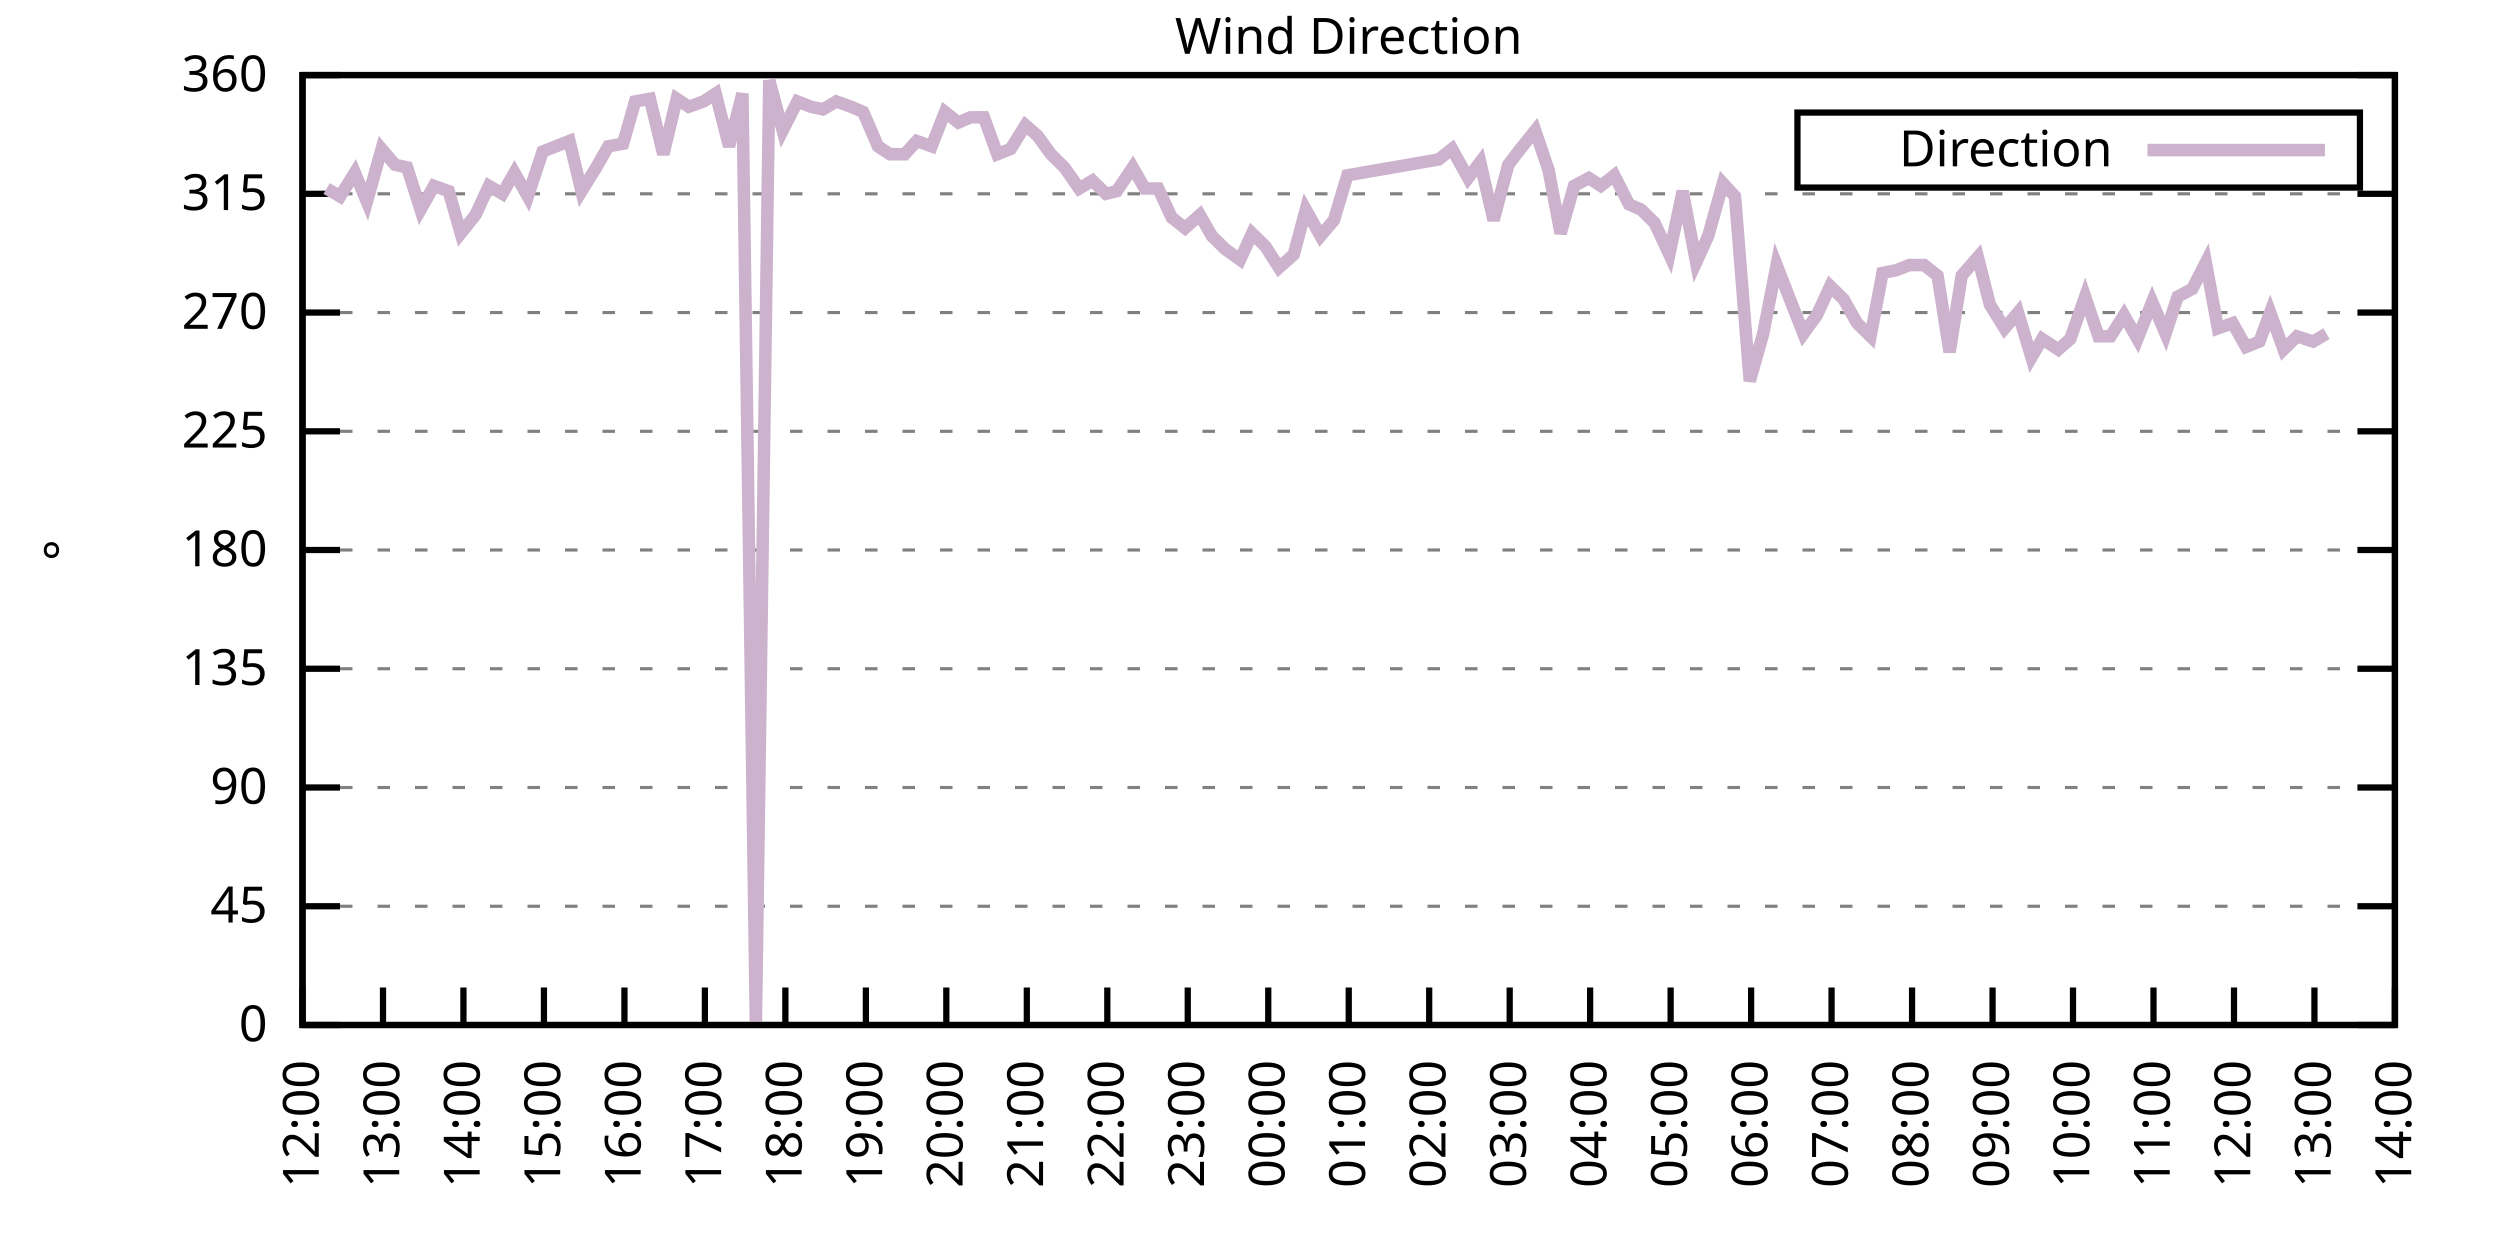
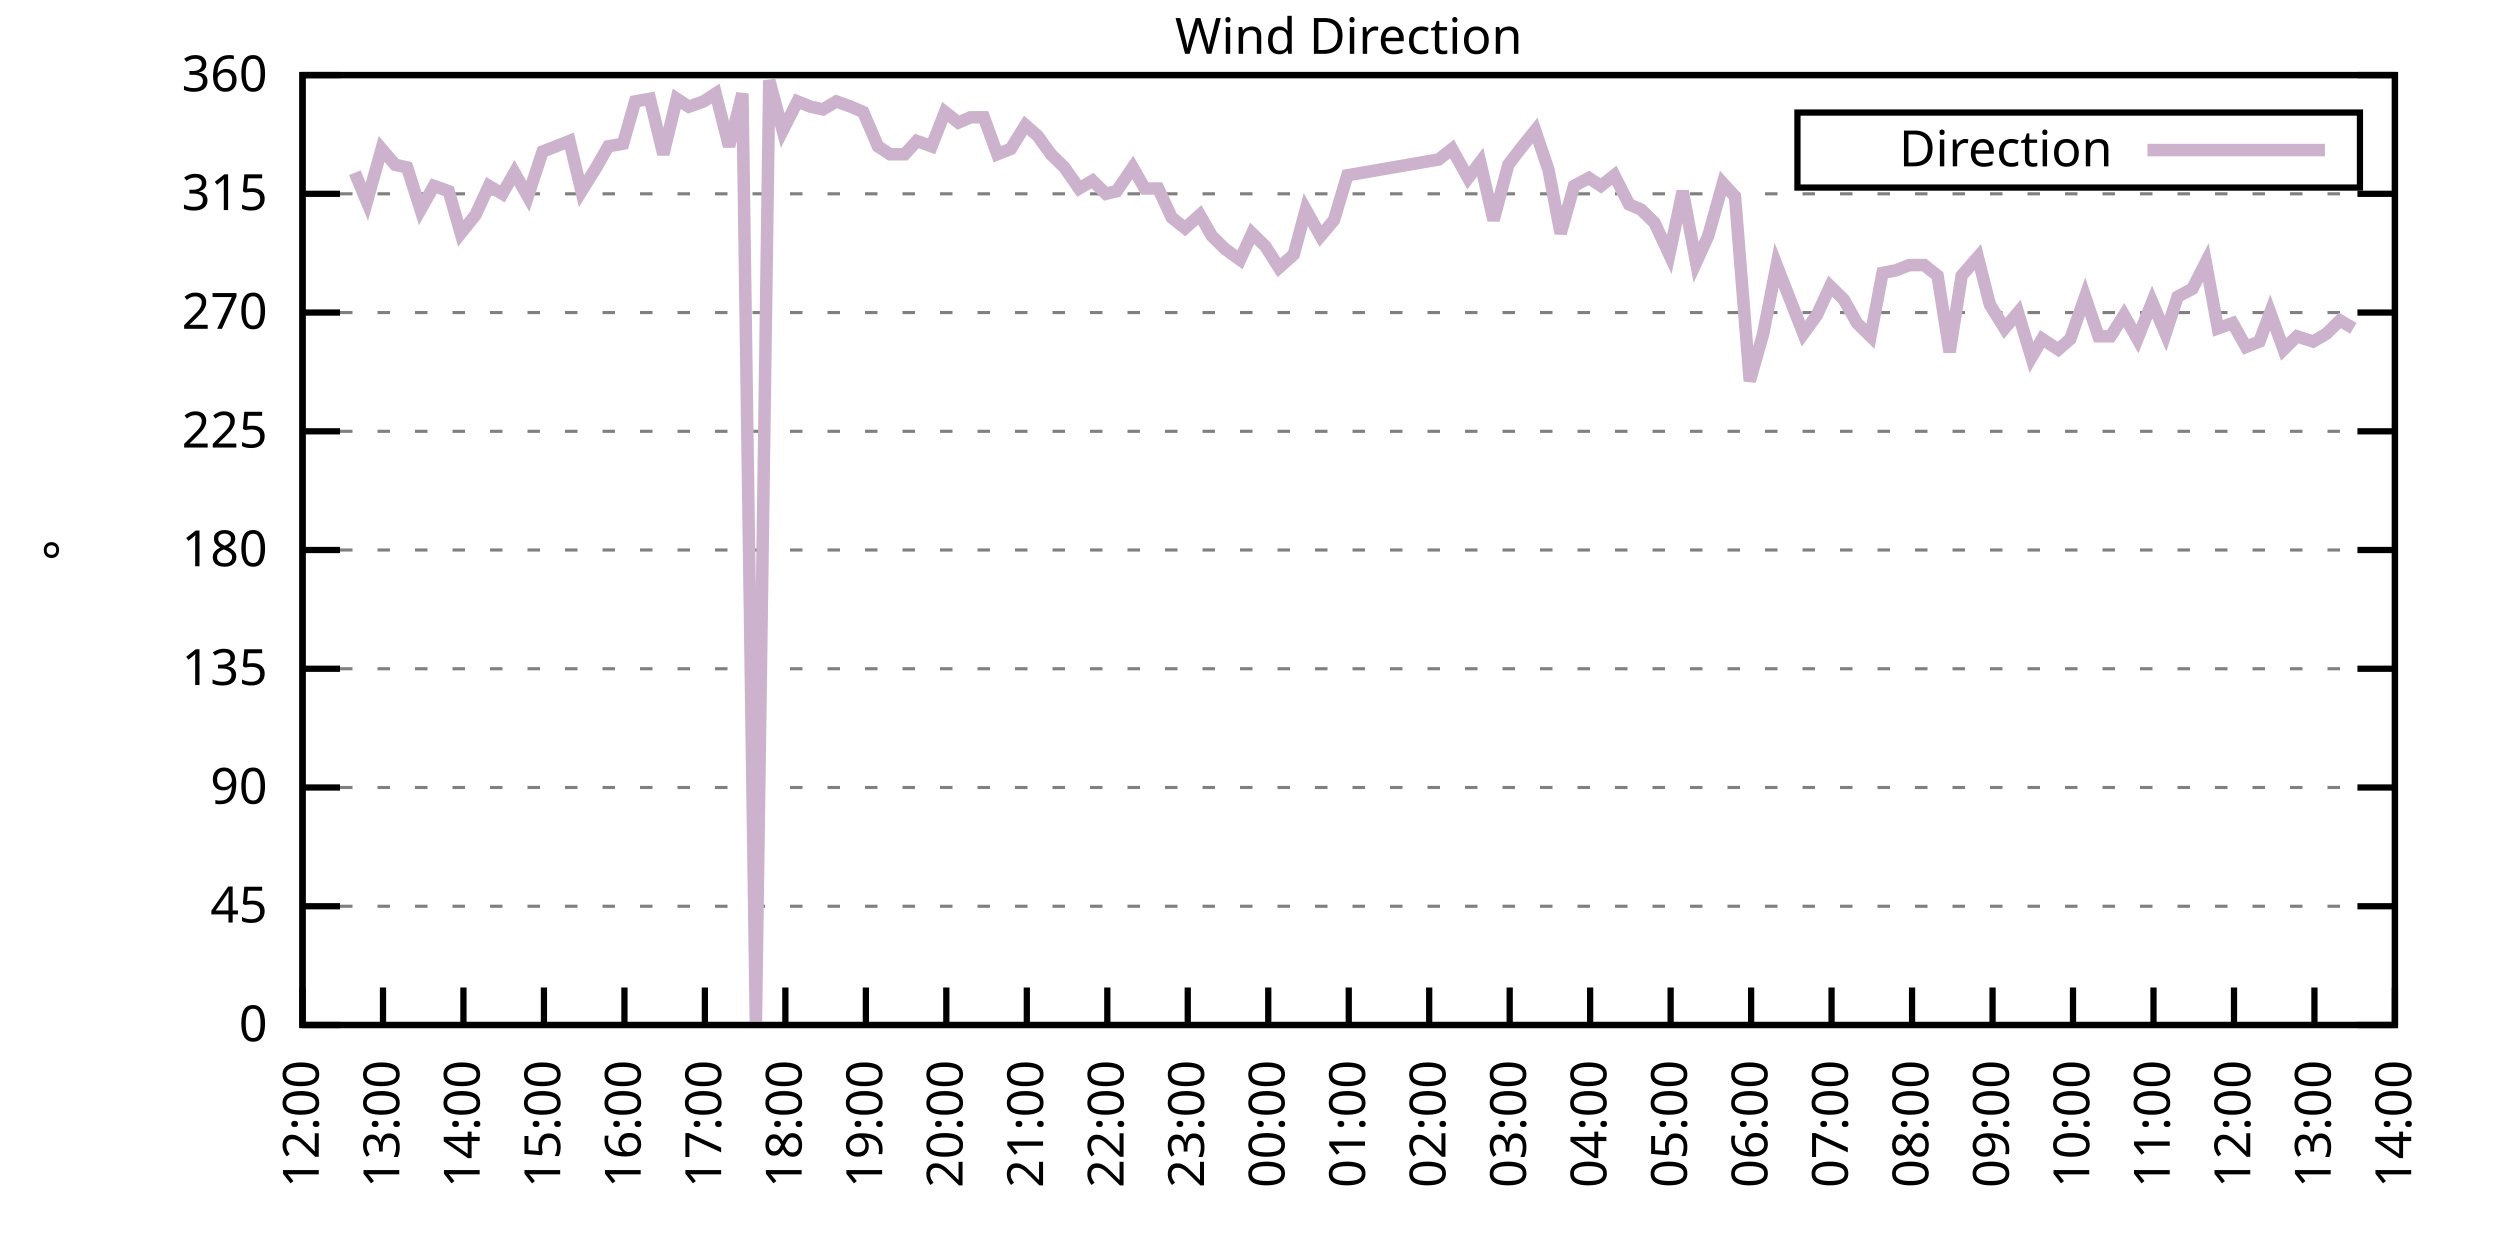
<svg xmlns="http://www.w3.org/2000/svg" xmlns:xlink="http://www.w3.org/1999/xlink" width="400" height="200" viewBox="0 0 400 200">
  <g id="gnuplot_canvas">
    <rect x="0" y="0" width="400" height="200" fill="none" />
    <defs>
      <circle id="gpDot" r="0.5" stroke-width="0.5" stroke="currentColor" />
      <path id="gpPt0" stroke-width="0.333" stroke="currentColor" d="M-1,0 h2 M0,-1 v2" />
      <path id="gpPt1" stroke-width="0.333" stroke="currentColor" d="M-1,-1 L1,1 M1,-1 L-1,1" />
      <path id="gpPt2" stroke-width="0.333" stroke="currentColor" d="M-1,0 L1,0 M0,-1 L0,1 M-1,-1 L1,1 M-1,1 L1,-1" />
      <rect id="gpPt3" stroke-width="0.333" stroke="currentColor" x="-1" y="-1" width="2" height="2" />
      <rect id="gpPt4" stroke-width="0.333" stroke="currentColor" fill="currentColor" x="-1" y="-1" width="2" height="2" />
      <circle id="gpPt5" stroke-width="0.333" stroke="currentColor" cx="0" cy="0" r="1" />
      <use xlink:href="#gpPt5" id="gpPt6" fill="currentColor" stroke="none" />
      <path id="gpPt7" stroke-width="0.333" stroke="currentColor" d="M0,-1.33 L-1.33,0.67 L1.33,0.67 z" />
      <use xlink:href="#gpPt7" id="gpPt8" fill="currentColor" stroke="none" />
      <use xlink:href="#gpPt7" id="gpPt9" stroke="currentColor" transform="rotate(180)" />
      <use xlink:href="#gpPt9" id="gpPt10" fill="currentColor" stroke="none" />
      <use xlink:href="#gpPt3" id="gpPt11" stroke="currentColor" transform="rotate(45)" />
      <use xlink:href="#gpPt11" id="gpPt12" fill="currentColor" stroke="none" />
      <path id="gpPt13" stroke-width="0.333" stroke="currentColor" d="M0,1.330 L1.265,0.411 L0.782,-1.067 L-0.782,-1.076 L-1.265,0.411 z" />
      <use xlink:href="#gpPt13" id="gpPt14" fill="currentColor" stroke="none" />
      <filter id="textbox" filterUnits="objectBoundingBox" x="0" y="0" height="1" width="1">
        <feFlood flood-color="white" flood-opacity="1" result="bgnd" />
        <feComposite in="SourceGraphic" in2="bgnd" operator="atop" />
      </filter>
      <filter id="greybox" filterUnits="objectBoundingBox" x="0" y="0" height="1" width="1">
        <feFlood flood-color="lightgrey" flood-opacity="1" result="grey" />
        <feComposite in="SourceGraphic" in2="grey" operator="atop" />
      </filter>
    </defs>
    <g fill="none" color="white" stroke="currentColor" stroke-width="1.00" stroke-linecap="butt" stroke-linejoin="miter">
</g>
    <g fill="none" color="black" stroke="currentColor" stroke-width="1.00" stroke-linecap="butt" stroke-linejoin="miter">
      <g stroke="none" shape-rendering="crispEdges">
        <polygon fill="rgb(255, 255, 255)" points="48.40,164.00 383.18,164.00 383.18,12.02 48.40,12.02 " />
      </g>
    </g>
    <g fill="none" color="black" stroke="currentColor" stroke-width="1.00" stroke-linecap="butt" stroke-linejoin="miter">
</g>
    <g fill="none" color="black" stroke="black" stroke-width="0.50" stroke-linecap="butt" stroke-linejoin="miter">
</g>
    <g fill="none" color="gray" stroke="currentColor" stroke-width="0.50" stroke-linecap="butt" stroke-linejoin="miter">
      <path stroke="gray" stroke-dasharray="2,4" class="gridline" d="M48.40,164.00 L383.19,164.00  " />
    </g>
    <g fill="none" color="gray" stroke="gray" stroke-width="1.00" stroke-linecap="butt" stroke-linejoin="miter">
</g>
    <g fill="none" color="black" stroke="currentColor" stroke-width="1.00" stroke-linecap="butt" stroke-linejoin="miter">
      <path stroke="black" d="M48.40,164.00 L54.40,164.00 M383.19,164.00 L377.19,164.00  " />
      <g transform="translate(42.80,166.60)" stroke="none" fill="black" font-family="Sans" font-size="8.00" text-anchor="end">
        <text>
          <tspan font-family="Sans"> 0</tspan>
        </text>
      </g>
    </g>
    <g fill="none" color="black" stroke="currentColor" stroke-width="1.00" stroke-linecap="butt" stroke-linejoin="miter">
</g>
    <g fill="none" color="black" stroke="black" stroke-width="0.50" stroke-linecap="butt" stroke-linejoin="miter">
</g>
    <g fill="none" color="gray" stroke="currentColor" stroke-width="0.50" stroke-linecap="butt" stroke-linejoin="miter">
      <path stroke="gray" stroke-dasharray="2,4" class="gridline" d="M48.40,145.00 L383.19,145.00  " />
    </g>
    <g fill="none" color="gray" stroke="gray" stroke-width="1.00" stroke-linecap="butt" stroke-linejoin="miter">
</g>
    <g fill="none" color="black" stroke="currentColor" stroke-width="1.00" stroke-linecap="butt" stroke-linejoin="miter">
      <path stroke="black" d="M48.40,145.00 L54.40,145.00 M383.19,145.00 L377.19,145.00  " />
      <g transform="translate(42.80,147.60)" stroke="none" fill="black" font-family="Sans" font-size="8.00" text-anchor="end">
        <text>
          <tspan font-family="Sans"> 45</tspan>
        </text>
      </g>
    </g>
    <g fill="none" color="black" stroke="currentColor" stroke-width="1.00" stroke-linecap="butt" stroke-linejoin="miter">
</g>
    <g fill="none" color="black" stroke="black" stroke-width="0.50" stroke-linecap="butt" stroke-linejoin="miter">
</g>
    <g fill="none" color="gray" stroke="currentColor" stroke-width="0.50" stroke-linecap="butt" stroke-linejoin="miter">
      <path stroke="gray" stroke-dasharray="2,4" class="gridline" d="M48.40,126.00 L383.19,126.00  " />
    </g>
    <g fill="none" color="gray" stroke="gray" stroke-width="1.00" stroke-linecap="butt" stroke-linejoin="miter">
</g>
    <g fill="none" color="black" stroke="currentColor" stroke-width="1.00" stroke-linecap="butt" stroke-linejoin="miter">
      <path stroke="black" d="M48.40,126.00 L54.40,126.00 M383.19,126.00 L377.19,126.00  " />
      <g transform="translate(42.80,128.60)" stroke="none" fill="black" font-family="Sans" font-size="8.00" text-anchor="end">
        <text>
          <tspan font-family="Sans"> 90</tspan>
        </text>
      </g>
    </g>
    <g fill="none" color="black" stroke="currentColor" stroke-width="1.00" stroke-linecap="butt" stroke-linejoin="miter">
</g>
    <g fill="none" color="black" stroke="black" stroke-width="0.50" stroke-linecap="butt" stroke-linejoin="miter">
</g>
    <g fill="none" color="gray" stroke="currentColor" stroke-width="0.50" stroke-linecap="butt" stroke-linejoin="miter">
      <path stroke="gray" stroke-dasharray="2,4" class="gridline" d="M48.40,107.00 L383.19,107.00  " />
    </g>
    <g fill="none" color="gray" stroke="gray" stroke-width="1.00" stroke-linecap="butt" stroke-linejoin="miter">
</g>
    <g fill="none" color="black" stroke="currentColor" stroke-width="1.00" stroke-linecap="butt" stroke-linejoin="miter">
      <path stroke="black" d="M48.40,107.00 L54.40,107.00 M383.19,107.00 L377.19,107.00  " />
      <g transform="translate(42.80,109.60)" stroke="none" fill="black" font-family="Sans" font-size="8.00" text-anchor="end">
        <text>
          <tspan font-family="Sans"> 135</tspan>
        </text>
      </g>
    </g>
    <g fill="none" color="black" stroke="currentColor" stroke-width="1.00" stroke-linecap="butt" stroke-linejoin="miter">
</g>
    <g fill="none" color="black" stroke="black" stroke-width="0.50" stroke-linecap="butt" stroke-linejoin="miter">
</g>
    <g fill="none" color="gray" stroke="currentColor" stroke-width="0.50" stroke-linecap="butt" stroke-linejoin="miter">
      <path stroke="gray" stroke-dasharray="2,4" class="gridline" d="M48.40,88.00 L383.19,88.00  " />
    </g>
    <g fill="none" color="gray" stroke="gray" stroke-width="1.00" stroke-linecap="butt" stroke-linejoin="miter">
</g>
    <g fill="none" color="black" stroke="currentColor" stroke-width="1.00" stroke-linecap="butt" stroke-linejoin="miter">
      <path stroke="black" d="M48.40,88.00 L54.40,88.00 M383.19,88.00 L377.19,88.00  " />
      <g transform="translate(42.80,90.60)" stroke="none" fill="black" font-family="Sans" font-size="8.00" text-anchor="end">
        <text>
          <tspan font-family="Sans"> 180</tspan>
        </text>
      </g>
    </g>
    <g fill="none" color="black" stroke="currentColor" stroke-width="1.00" stroke-linecap="butt" stroke-linejoin="miter">
</g>
    <g fill="none" color="black" stroke="black" stroke-width="0.50" stroke-linecap="butt" stroke-linejoin="miter">
</g>
    <g fill="none" color="gray" stroke="currentColor" stroke-width="0.50" stroke-linecap="butt" stroke-linejoin="miter">
      <path stroke="gray" stroke-dasharray="2,4" class="gridline" d="M48.40,69.01 L383.19,69.01  " />
    </g>
    <g fill="none" color="gray" stroke="gray" stroke-width="1.00" stroke-linecap="butt" stroke-linejoin="miter">
</g>
    <g fill="none" color="black" stroke="currentColor" stroke-width="1.00" stroke-linecap="butt" stroke-linejoin="miter">
      <path stroke="black" d="M48.40,69.01 L54.40,69.01 M383.19,69.01 L377.19,69.01  " />
      <g transform="translate(42.80,71.61)" stroke="none" fill="black" font-family="Sans" font-size="8.00" text-anchor="end">
        <text>
          <tspan font-family="Sans"> 225</tspan>
        </text>
      </g>
    </g>
    <g fill="none" color="black" stroke="currentColor" stroke-width="1.00" stroke-linecap="butt" stroke-linejoin="miter">
</g>
    <g fill="none" color="black" stroke="black" stroke-width="0.50" stroke-linecap="butt" stroke-linejoin="miter">
</g>
    <g fill="none" color="gray" stroke="currentColor" stroke-width="0.50" stroke-linecap="butt" stroke-linejoin="miter">
      <path stroke="gray" stroke-dasharray="2,4" class="gridline" d="M48.40,50.01 L383.19,50.01  " />
    </g>
    <g fill="none" color="gray" stroke="gray" stroke-width="1.00" stroke-linecap="butt" stroke-linejoin="miter">
</g>
    <g fill="none" color="black" stroke="currentColor" stroke-width="1.00" stroke-linecap="butt" stroke-linejoin="miter">
      <path stroke="black" d="M48.40,50.01 L54.40,50.01 M383.19,50.01 L377.19,50.01  " />
      <g transform="translate(42.80,52.61)" stroke="none" fill="black" font-family="Sans" font-size="8.00" text-anchor="end">
        <text>
          <tspan font-family="Sans"> 270</tspan>
        </text>
      </g>
    </g>
    <g fill="none" color="black" stroke="currentColor" stroke-width="1.00" stroke-linecap="butt" stroke-linejoin="miter">
</g>
    <g fill="none" color="black" stroke="black" stroke-width="0.50" stroke-linecap="butt" stroke-linejoin="miter">
</g>
    <g fill="none" color="gray" stroke="currentColor" stroke-width="0.50" stroke-linecap="butt" stroke-linejoin="miter">
      <path stroke="gray" stroke-dasharray="2,4" class="gridline" d="M48.40,31.01 L383.19,31.01  " />
    </g>
    <g fill="none" color="gray" stroke="gray" stroke-width="1.00" stroke-linecap="butt" stroke-linejoin="miter">
</g>
    <g fill="none" color="black" stroke="currentColor" stroke-width="1.00" stroke-linecap="butt" stroke-linejoin="miter">
      <path stroke="black" d="M48.40,31.01 L54.40,31.01 M383.19,31.01 L377.19,31.01  " />
      <g transform="translate(42.80,33.61)" stroke="none" fill="black" font-family="Sans" font-size="8.00" text-anchor="end">
        <text>
          <tspan font-family="Sans"> 315</tspan>
        </text>
      </g>
    </g>
    <g fill="none" color="black" stroke="currentColor" stroke-width="1.00" stroke-linecap="butt" stroke-linejoin="miter">
</g>
    <g fill="none" color="black" stroke="black" stroke-width="0.50" stroke-linecap="butt" stroke-linejoin="miter">
</g>
    <g fill="none" color="gray" stroke="currentColor" stroke-width="0.50" stroke-linecap="butt" stroke-linejoin="miter">
      <path stroke="gray" stroke-dasharray="2,4" class="gridline" d="M48.40,12.01 L383.19,12.01  " />
    </g>
    <g fill="none" color="gray" stroke="gray" stroke-width="1.00" stroke-linecap="butt" stroke-linejoin="miter">
</g>
    <g fill="none" color="black" stroke="currentColor" stroke-width="1.00" stroke-linecap="butt" stroke-linejoin="miter">
      <path stroke="black" d="M48.40,12.01 L54.40,12.01 M383.19,12.01 L377.19,12.01  " />
      <g transform="translate(42.80,14.61)" stroke="none" fill="black" font-family="Sans" font-size="8.00" text-anchor="end">
        <text>
          <tspan font-family="Sans"> 360</tspan>
        </text>
      </g>
    </g>
    <g fill="none" color="black" stroke="currentColor" stroke-width="1.00" stroke-linecap="butt" stroke-linejoin="miter">
      <path stroke="black" d="M48.40,164.00 L48.40,158.00  " />
      <g transform="translate(51.00,169.60) rotate(270.00)" stroke="none" fill="black" font-family="Sans" font-size="8.00" text-anchor="end">
        <text>
          <tspan font-family="Sans">12:00</tspan>
        </text>
      </g>
    </g>
    <g fill="none" color="black" stroke="currentColor" stroke-width="1.00" stroke-linecap="butt" stroke-linejoin="miter">
      <path stroke="black" d="M61.28,164.00 L61.28,158.00  " />
      <g transform="translate(63.88,169.60) rotate(270.00)" stroke="none" fill="black" font-family="Sans" font-size="8.00" text-anchor="end">
        <text>
          <tspan font-family="Sans">13:00</tspan>
        </text>
      </g>
    </g>
    <g fill="none" color="black" stroke="currentColor" stroke-width="1.00" stroke-linecap="butt" stroke-linejoin="miter">
      <path stroke="black" d="M74.15,164.00 L74.15,158.00  " />
      <g transform="translate(76.75,169.60) rotate(270.00)" stroke="none" fill="black" font-family="Sans" font-size="8.00" text-anchor="end">
        <text>
          <tspan font-family="Sans">14:00</tspan>
        </text>
      </g>
    </g>
    <g fill="none" color="black" stroke="currentColor" stroke-width="1.00" stroke-linecap="butt" stroke-linejoin="miter">
      <path stroke="black" d="M87.03,164.00 L87.03,158.00  " />
      <g transform="translate(89.63,169.60) rotate(270.00)" stroke="none" fill="black" font-family="Sans" font-size="8.00" text-anchor="end">
        <text>
          <tspan font-family="Sans">15:00</tspan>
        </text>
      </g>
    </g>
    <g fill="none" color="black" stroke="currentColor" stroke-width="1.00" stroke-linecap="butt" stroke-linejoin="miter">
      <path stroke="black" d="M99.91,164.00 L99.91,158.00  " />
      <g transform="translate(102.51,169.60) rotate(270.00)" stroke="none" fill="black" font-family="Sans" font-size="8.00" text-anchor="end">
        <text>
          <tspan font-family="Sans">16:00</tspan>
        </text>
      </g>
    </g>
    <g fill="none" color="black" stroke="currentColor" stroke-width="1.00" stroke-linecap="butt" stroke-linejoin="miter">
      <path stroke="black" d="M112.78,164.00 L112.78,158.00  " />
      <g transform="translate(115.38,169.60) rotate(270.00)" stroke="none" fill="black" font-family="Sans" font-size="8.00" text-anchor="end">
        <text>
          <tspan font-family="Sans">17:00</tspan>
        </text>
      </g>
    </g>
    <g fill="none" color="black" stroke="currentColor" stroke-width="1.00" stroke-linecap="butt" stroke-linejoin="miter">
      <path stroke="black" d="M125.66,164.00 L125.66,158.00  " />
      <g transform="translate(128.26,169.60) rotate(270.00)" stroke="none" fill="black" font-family="Sans" font-size="8.00" text-anchor="end">
        <text>
          <tspan font-family="Sans">18:00</tspan>
        </text>
      </g>
    </g>
    <g fill="none" color="black" stroke="currentColor" stroke-width="1.00" stroke-linecap="butt" stroke-linejoin="miter">
      <path stroke="black" d="M138.54,164.00 L138.54,158.00  " />
      <g transform="translate(141.14,169.60) rotate(270.00)" stroke="none" fill="black" font-family="Sans" font-size="8.00" text-anchor="end">
        <text>
          <tspan font-family="Sans">19:00</tspan>
        </text>
      </g>
    </g>
    <g fill="none" color="black" stroke="currentColor" stroke-width="1.00" stroke-linecap="butt" stroke-linejoin="miter">
      <path stroke="black" d="M151.41,164.00 L151.41,158.00  " />
      <g transform="translate(154.01,169.60) rotate(270.00)" stroke="none" fill="black" font-family="Sans" font-size="8.00" text-anchor="end">
        <text>
          <tspan font-family="Sans">20:00</tspan>
        </text>
      </g>
    </g>
    <g fill="none" color="black" stroke="currentColor" stroke-width="1.00" stroke-linecap="butt" stroke-linejoin="miter">
      <path stroke="black" d="M164.29,164.00 L164.29,158.00  " />
      <g transform="translate(166.89,169.60) rotate(270.00)" stroke="none" fill="black" font-family="Sans" font-size="8.00" text-anchor="end">
        <text>
          <tspan font-family="Sans">21:00</tspan>
        </text>
      </g>
    </g>
    <g fill="none" color="black" stroke="currentColor" stroke-width="1.00" stroke-linecap="butt" stroke-linejoin="miter">
      <path stroke="black" d="M177.17,164.00 L177.17,158.00  " />
      <g transform="translate(179.77,169.60) rotate(270.00)" stroke="none" fill="black" font-family="Sans" font-size="8.00" text-anchor="end">
        <text>
          <tspan font-family="Sans">22:00</tspan>
        </text>
      </g>
    </g>
    <g fill="none" color="black" stroke="currentColor" stroke-width="1.00" stroke-linecap="butt" stroke-linejoin="miter">
      <path stroke="black" d="M190.04,164.00 L190.04,158.00  " />
      <g transform="translate(192.64,169.60) rotate(270.00)" stroke="none" fill="black" font-family="Sans" font-size="8.00" text-anchor="end">
        <text>
          <tspan font-family="Sans">23:00</tspan>
        </text>
      </g>
    </g>
    <g fill="none" color="black" stroke="currentColor" stroke-width="1.00" stroke-linecap="butt" stroke-linejoin="miter">
      <path stroke="black" d="M202.92,164.00 L202.92,158.00  " />
      <g transform="translate(205.52,169.60) rotate(270.00)" stroke="none" fill="black" font-family="Sans" font-size="8.00" text-anchor="end">
        <text>
          <tspan font-family="Sans">00:00</tspan>
        </text>
      </g>
    </g>
    <g fill="none" color="black" stroke="currentColor" stroke-width="1.00" stroke-linecap="butt" stroke-linejoin="miter">
      <path stroke="black" d="M215.80,164.00 L215.80,158.00  " />
      <g transform="translate(218.40,169.60) rotate(270.00)" stroke="none" fill="black" font-family="Sans" font-size="8.00" text-anchor="end">
        <text>
          <tspan font-family="Sans">01:00</tspan>
        </text>
      </g>
    </g>
    <g fill="none" color="black" stroke="currentColor" stroke-width="1.00" stroke-linecap="butt" stroke-linejoin="miter">
      <path stroke="black" d="M228.67,164.00 L228.67,158.00  " />
      <g transform="translate(231.27,169.60) rotate(270.00)" stroke="none" fill="black" font-family="Sans" font-size="8.00" text-anchor="end">
        <text>
          <tspan font-family="Sans">02:00</tspan>
        </text>
      </g>
    </g>
    <g fill="none" color="black" stroke="currentColor" stroke-width="1.00" stroke-linecap="butt" stroke-linejoin="miter">
      <path stroke="black" d="M241.55,164.00 L241.55,158.00  " />
      <g transform="translate(244.15,169.60) rotate(270.00)" stroke="none" fill="black" font-family="Sans" font-size="8.00" text-anchor="end">
        <text>
          <tspan font-family="Sans">03:00</tspan>
        </text>
      </g>
    </g>
    <g fill="none" color="black" stroke="currentColor" stroke-width="1.00" stroke-linecap="butt" stroke-linejoin="miter">
      <path stroke="black" d="M254.42,164.00 L254.42,158.00  " />
      <g transform="translate(257.02,169.60) rotate(270.00)" stroke="none" fill="black" font-family="Sans" font-size="8.00" text-anchor="end">
        <text>
          <tspan font-family="Sans">04:00</tspan>
        </text>
      </g>
    </g>
    <g fill="none" color="black" stroke="currentColor" stroke-width="1.00" stroke-linecap="butt" stroke-linejoin="miter">
      <path stroke="black" d="M267.30,164.00 L267.30,158.00  " />
      <g transform="translate(269.90,169.60) rotate(270.00)" stroke="none" fill="black" font-family="Sans" font-size="8.00" text-anchor="end">
        <text>
          <tspan font-family="Sans">05:00</tspan>
        </text>
      </g>
    </g>
    <g fill="none" color="black" stroke="currentColor" stroke-width="1.00" stroke-linecap="butt" stroke-linejoin="miter">
      <path stroke="black" d="M280.18,164.00 L280.18,158.00  " />
      <g transform="translate(282.78,169.60) rotate(270.00)" stroke="none" fill="black" font-family="Sans" font-size="8.00" text-anchor="end">
        <text>
          <tspan font-family="Sans">06:00</tspan>
        </text>
      </g>
    </g>
    <g fill="none" color="black" stroke="currentColor" stroke-width="1.00" stroke-linecap="butt" stroke-linejoin="miter">
      <path stroke="black" d="M293.05,164.00 L293.05,158.00  " />
      <g transform="translate(295.65,169.60) rotate(270.00)" stroke="none" fill="black" font-family="Sans" font-size="8.00" text-anchor="end">
        <text>
          <tspan font-family="Sans">07:00</tspan>
        </text>
      </g>
    </g>
    <g fill="none" color="black" stroke="currentColor" stroke-width="1.00" stroke-linecap="butt" stroke-linejoin="miter">
      <path stroke="black" d="M305.93,164.00 L305.93,158.00  " />
      <g transform="translate(308.53,169.60) rotate(270.00)" stroke="none" fill="black" font-family="Sans" font-size="8.00" text-anchor="end">
        <text>
          <tspan font-family="Sans">08:00</tspan>
        </text>
      </g>
    </g>
    <g fill="none" color="black" stroke="currentColor" stroke-width="1.00" stroke-linecap="butt" stroke-linejoin="miter">
      <path stroke="black" d="M318.81,164.00 L318.81,158.00  " />
      <g transform="translate(321.41,169.60) rotate(270.00)" stroke="none" fill="black" font-family="Sans" font-size="8.00" text-anchor="end">
        <text>
          <tspan font-family="Sans">09:00</tspan>
        </text>
      </g>
    </g>
    <g fill="none" color="black" stroke="currentColor" stroke-width="1.00" stroke-linecap="butt" stroke-linejoin="miter">
      <path stroke="black" d="M331.68,164.00 L331.68,158.00  " />
      <g transform="translate(334.28,169.60) rotate(270.00)" stroke="none" fill="black" font-family="Sans" font-size="8.00" text-anchor="end">
        <text>
          <tspan font-family="Sans">10:00</tspan>
        </text>
      </g>
    </g>
    <g fill="none" color="black" stroke="currentColor" stroke-width="1.00" stroke-linecap="butt" stroke-linejoin="miter">
      <path stroke="black" d="M344.56,164.00 L344.56,158.00  " />
      <g transform="translate(347.16,169.60) rotate(270.00)" stroke="none" fill="black" font-family="Sans" font-size="8.00" text-anchor="end">
        <text>
          <tspan font-family="Sans">11:00</tspan>
        </text>
      </g>
    </g>
    <g fill="none" color="black" stroke="currentColor" stroke-width="1.00" stroke-linecap="butt" stroke-linejoin="miter">
      <path stroke="black" d="M357.44,164.00 L357.44,158.00  " />
      <g transform="translate(360.04,169.60) rotate(270.00)" stroke="none" fill="black" font-family="Sans" font-size="8.00" text-anchor="end">
        <text>
          <tspan font-family="Sans">12:00</tspan>
        </text>
      </g>
    </g>
    <g fill="none" color="black" stroke="currentColor" stroke-width="1.00" stroke-linecap="butt" stroke-linejoin="miter">
      <path stroke="black" d="M370.31,164.00 L370.31,158.00  " />
      <g transform="translate(372.91,169.60) rotate(270.00)" stroke="none" fill="black" font-family="Sans" font-size="8.00" text-anchor="end">
        <text>
          <tspan font-family="Sans">13:00</tspan>
        </text>
      </g>
    </g>
    <g fill="none" color="black" stroke="currentColor" stroke-width="1.00" stroke-linecap="butt" stroke-linejoin="miter">
      <path stroke="black" d="M383.19,164.00 L383.19,158.00  " />
      <g transform="translate(385.79,169.60) rotate(270.00)" stroke="none" fill="black" font-family="Sans" font-size="8.00" text-anchor="end">
        <text>
          <tspan font-family="Sans">14:00</tspan>
        </text>
      </g>
    </g>
    <g fill="none" color="black" stroke="currentColor" stroke-width="1.00" stroke-linecap="butt" stroke-linejoin="miter">
</g>
    <g fill="none" color="black" stroke="currentColor" stroke-width="1.00" stroke-linecap="butt" stroke-linejoin="miter">
      <path stroke="black" d="M48.40,12.01 L48.40,164.00 L383.19,164.00 L383.19,12.01 L48.40,12.01 Z  " />
    </g>
    <g fill="none" color="black" stroke="currentColor" stroke-width="1.00" stroke-linecap="butt" stroke-linejoin="miter">
</g>
    <g fill="none" color="black" stroke="currentColor" stroke-width="1.00" stroke-linecap="butt" stroke-linejoin="miter">
      <path stroke="black" d="M287.59,30.01 L287.59,18.01 L377.59,18.01 L377.59,30.01 L287.59,30.01 Z  " />
    </g>
    <g id="Wind_direction_plot_1">
      <g fill="none" color="white" stroke="black" stroke-width="2.00" stroke-linecap="butt" stroke-linejoin="miter">
</g>
      <g fill="none" color="black" stroke="currentColor" stroke-width="2.00" stroke-linecap="butt" stroke-linejoin="miter">
        <g transform="translate(337.99,26.61)" stroke="none" fill="black" font-family="Sans" font-size="8.00" text-anchor="end">
          <text>
            <tspan font-family="Sans">Direction</tspan>
          </text>
        </g>
      </g>
      <g fill="none" color="black" stroke="currentColor" stroke-width="2.00" stroke-linecap="butt" stroke-linejoin="miter">
-         <path stroke="rgb(204, 178, 204)" d="M343.59,24.01 L371.99,24.01 M52.26,30.16 L54.41,31.43 L56.77,27.63 L58.70,32.28 L61.06,23.83 L63.21,26.36   L65.14,26.79 L67.29,33.54 L69.43,29.74 L71.79,30.59 L73.72,37.34 L76.08,34.39 L78.23,29.74 L80.38,31.01   L82.31,27.63 L84.45,31.43 L86.82,24.25 L88.96,23.41 L91.11,22.56 L93.04,30.59 L95.40,26.79 L97.33,23.41   L99.69,22.99 L101.62,16.23 L103.98,15.81 L106.13,24.68 L108.28,15.81 L110.21,17.08 L112.57,16.23 L114.50,14.97   L116.65,23.41 L118.79,14.97 L120.94,164.00 L123.08,12.85 L125.23,20.88 L127.59,16.23 L129.74,17.08 L131.67,17.50   L133.81,16.23 L136.18,17.08 L138.11,17.92 L140.47,23.41 L142.40,24.68 L144.76,24.68 L146.69,22.56 L149.05,23.41   L151.20,17.92 L153.34,19.61 L155.28,18.77 L157.42,18.77 L159.57,24.68 L161.71,23.83 L164.07,20.03 L166.01,21.72   L168.15,24.68 L170.30,26.79 L172.66,30.16 L174.80,28.90 L176.95,31.01 L178.67,30.59 L181.24,26.79 L183.17,30.16   L185.32,30.16 L187.47,34.81 L189.61,36.50 L191.97,34.39 L193.90,37.76 L196.05,39.87 L198.41,41.56 L200.34,37.34   L202.49,39.45 L204.64,42.83 L207.00,40.72 L208.93,33.54 L211.29,37.76 L213.43,35.23 L215.58,28.05 L230.17,25.52   L232.32,23.83 L234.90,28.48 L236.83,25.94 L238.97,35.23 L241.33,26.36 L243.26,23.83 L245.63,20.88 L247.77,27.21   L249.70,37.34 L251.85,29.74 L254.21,28.48 L256.14,29.74 L258.29,28.05 L260.65,32.70 L262.58,33.54 L264.73,35.65   L267.09,40.72 L269.23,30.59 L271.38,41.99 L273.31,37.76 L275.67,29.32 L277.60,31.43 L279.96,60.98 L282.11,53.39   L284.26,42.41 L286.40,47.90 L288.55,53.39 L290.69,50.43 L292.84,45.79 L294.99,47.90 L297.13,51.70 L299.28,53.81   L301.21,43.67 L303.36,43.25 L305.50,42.41 L307.86,42.41 L310.01,44.10 L311.94,56.34 L313.87,44.10 L316.45,41.14   L318.38,48.74 L320.74,52.54 L322.88,50.01 L325.03,57.18 L326.75,54.23 L329.32,55.92 L331.25,54.23 L333.62,47.47   L335.76,53.81 L337.69,53.81 L339.84,50.43 L341.99,54.23 L344.35,48.32 L346.49,53.39 L348.42,47.47 L350.78,46.21   L352.93,41.99 L354.86,52.54 L357.22,51.70 L359.37,55.50 L361.51,54.65 L363.23,50.01 L365.38,55.92 L367.52,53.81   L370.10,54.65 L372.24,53.39  " />
+         <path stroke="rgb(204, 178, 204)" d="M343.59,24.01 L371.99,24.01 M56.77,27.63 L58.70,32.28 L61.06,23.83 L63.21,26.36 L65.14,26.79 L67.29,33.54   L69.43,29.74 L71.79,30.59 L73.72,37.34 L76.08,34.39 L78.23,29.74 L80.38,31.01 L82.31,27.63 L84.45,31.43   L86.82,24.25 L88.96,23.41 L91.11,22.56 L93.04,30.59 L95.40,26.79 L97.33,23.41 L99.69,22.99 L101.62,16.23   L103.98,15.81 L106.13,24.68 L108.28,15.81 L110.21,17.08 L112.57,16.23 L114.50,14.97 L116.65,23.41 L118.79,14.97   L120.94,164.00 L123.08,12.85 L125.23,20.88 L127.59,16.23 L129.74,17.08 L131.67,17.50 L133.81,16.23 L136.18,17.08   L138.11,17.92 L140.47,23.41 L142.40,24.68 L144.76,24.68 L146.69,22.56 L149.05,23.41 L151.20,17.92 L153.34,19.61   L155.28,18.77 L157.42,18.77 L159.57,24.68 L161.71,23.83 L164.07,20.03 L166.01,21.72 L168.15,24.68 L170.30,26.79   L172.66,30.16 L174.80,28.90 L176.95,31.01 L178.67,30.59 L181.24,26.79 L183.17,30.16 L185.32,30.16 L187.47,34.81   L189.61,36.50 L191.97,34.39 L193.90,37.76 L196.05,39.87 L198.41,41.56 L200.34,37.34 L202.49,39.45 L204.64,42.83   L207.00,40.72 L208.93,33.54 L211.29,37.76 L213.43,35.23 L215.58,28.05 L230.17,25.52 L232.32,23.83 L234.90,28.48   L236.83,25.94 L238.97,35.23 L241.33,26.36 L243.26,23.83 L245.63,20.88 L247.77,27.21 L249.70,37.34 L251.85,29.74   L254.21,28.48 L256.14,29.74 L258.29,28.05 L260.65,32.70 L262.58,33.54 L264.73,35.65 L267.09,40.72 L269.23,30.59   L271.38,41.99 L273.31,37.76 L275.67,29.32 L277.60,31.43 L279.96,60.98 L282.11,53.39 L284.26,42.41 L286.40,47.90   L288.55,53.39 L290.69,50.43 L292.84,45.79 L294.99,47.90 L297.13,51.70 L299.28,53.81 L301.21,43.67 L303.36,43.25   L305.50,42.41 L307.86,42.41 L310.01,44.10 L311.94,56.34 L313.87,44.10 L316.45,41.14 L318.38,48.74 L320.74,52.54   L322.88,50.01 L325.03,57.18 L326.75,54.23 L329.32,55.92 L331.25,54.23 L333.62,47.47 L335.76,53.81 L337.69,53.81   L339.84,50.43 L341.99,54.23 L344.35,48.32 L346.49,53.39 L348.42,47.47 L350.78,46.21 L352.93,41.99 L354.86,52.54   L357.22,51.70 L359.37,55.50 L361.51,54.65 L363.23,50.01 L365.38,55.92 L367.52,53.81 L370.10,54.65 L372.24,53.39   L374.39,51.27 L376.54,52.54  " />
      </g>
    </g>
    <g fill="none" color="black" stroke="currentColor" stroke-width="2.00" stroke-linecap="butt" stroke-linejoin="miter">
</g>
    <g fill="none" color="black" stroke="black" stroke-width="1.00" stroke-linecap="butt" stroke-linejoin="miter">
</g>
    <g fill="none" color="black" stroke="currentColor" stroke-width="1.00" stroke-linecap="butt" stroke-linejoin="miter">
      <path stroke="black" d="M48.40,12.01 L48.40,164.00 L383.19,164.00 L383.19,12.01 L48.40,12.01 Z  " />
      <g transform="translate(12.80,88.01) rotate(270.00)" stroke="none" fill="black" font-family="Sans" font-size="8.00" text-anchor="middle">
        <text>
          <tspan font-family="Sans">°</tspan>
        </text>
      </g>
    </g>
    <g fill="none" color="black" stroke="currentColor" stroke-width="1.00" stroke-linecap="butt" stroke-linejoin="miter">
</g>
    <g fill="none" color="black" stroke="currentColor" stroke-width="1.00" stroke-linecap="butt" stroke-linejoin="miter">
      <g transform="translate(215.79,8.61)" stroke="none" fill="black" font-family="Sans" font-size="8.00" text-anchor="middle">
        <text>
          <tspan font-family="Sans">Wind Direction</tspan>
        </text>
      </g>
    </g>
    <g fill="none" color="black" stroke="currentColor" stroke-width="1.00" stroke-linecap="butt" stroke-linejoin="miter">
</g>
  </g>
</svg>
